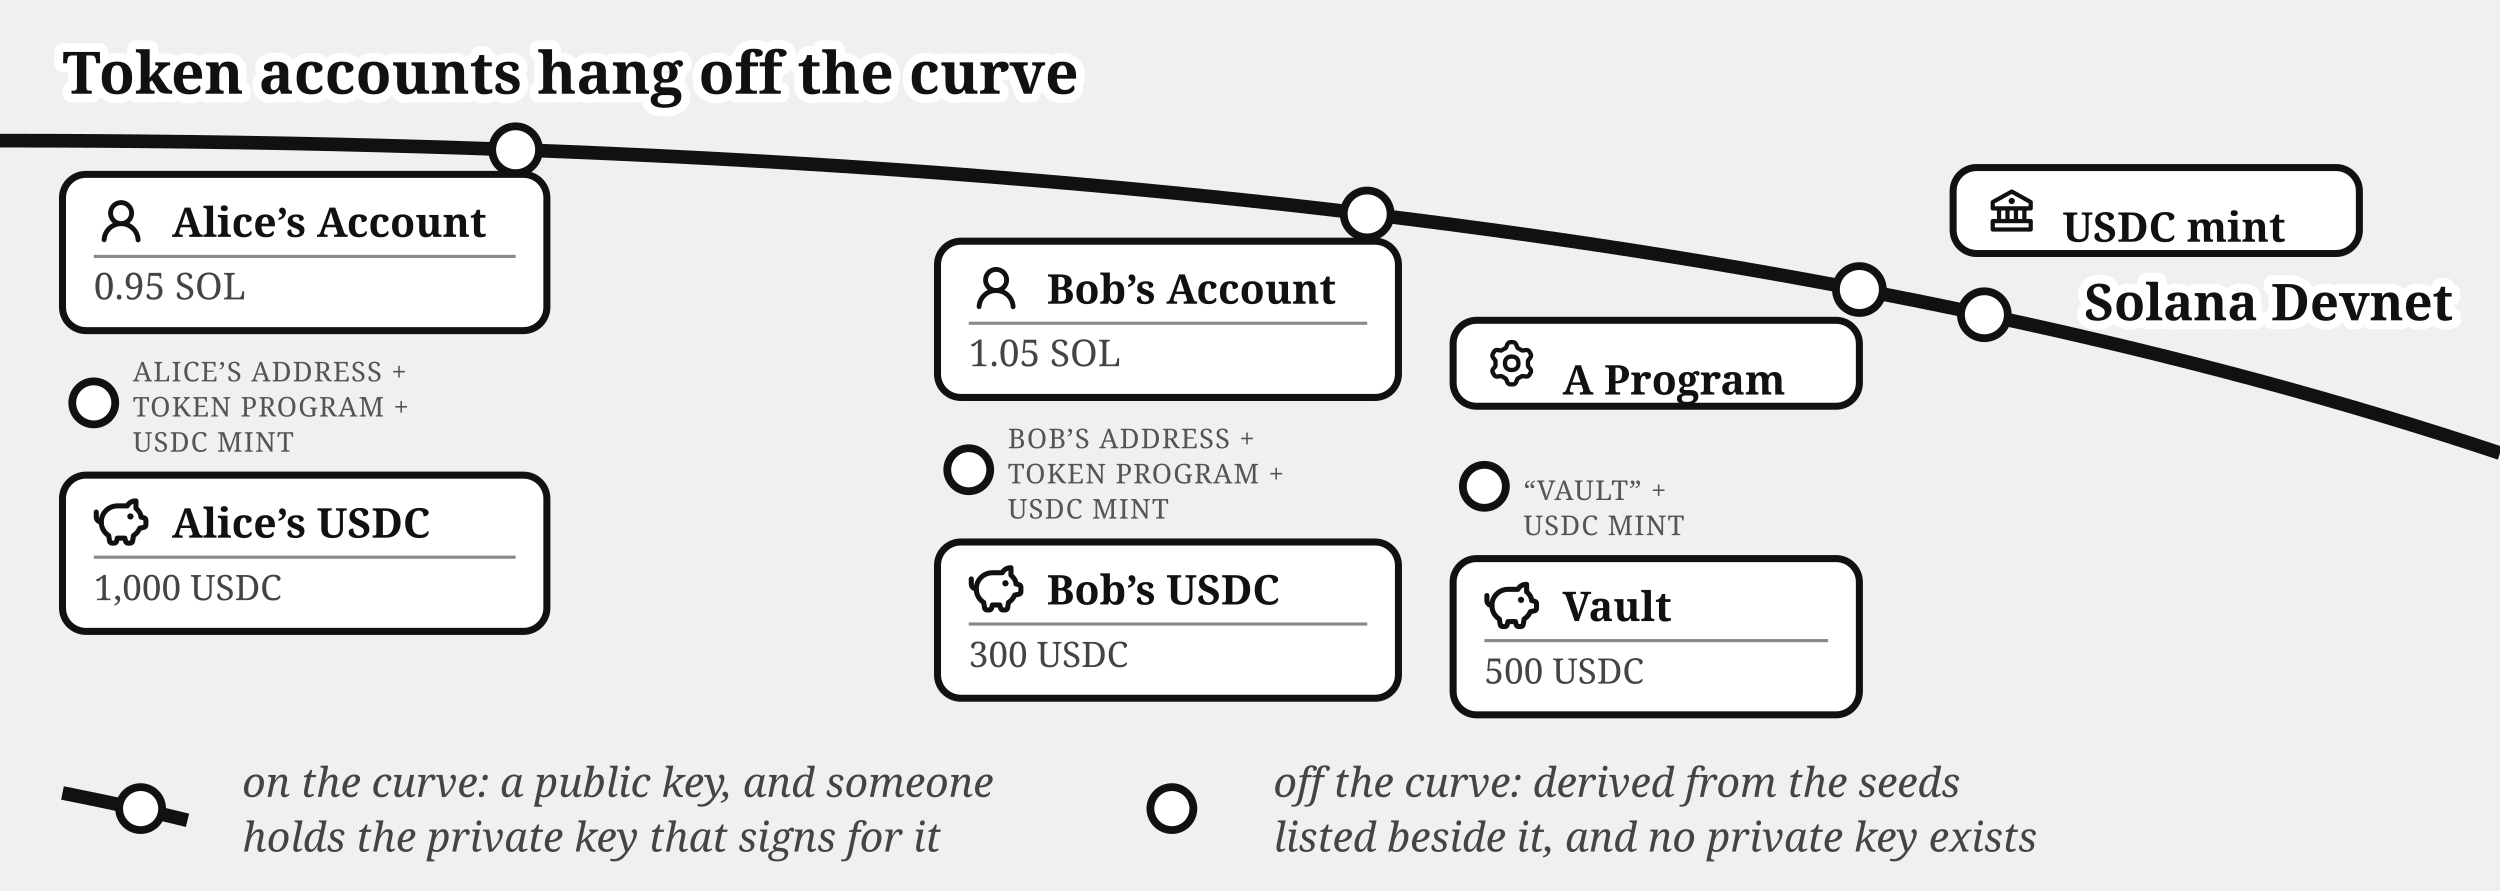
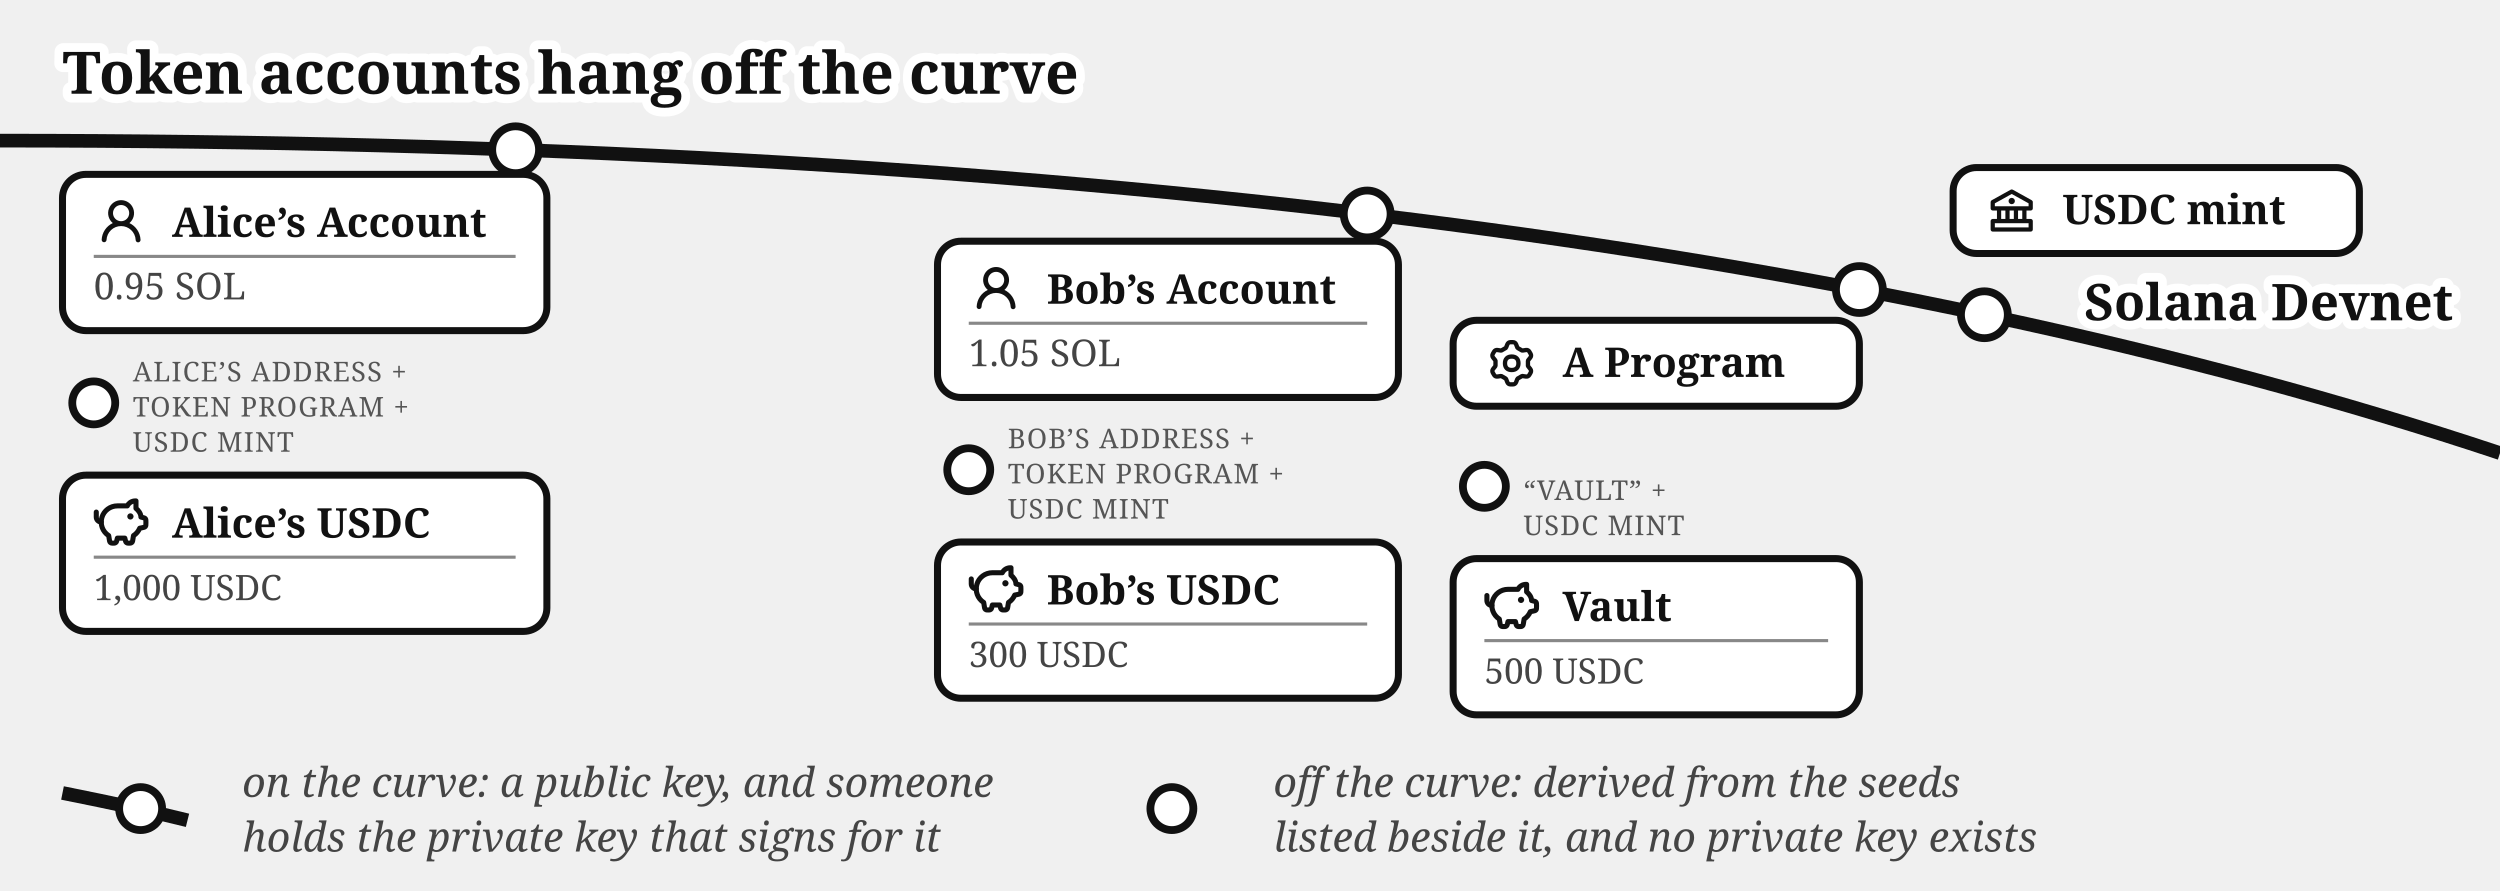
<svg xmlns="http://www.w3.org/2000/svg" viewBox="0 0 640 228" font-family="Gelasio, Georgia, serif" fill="#111">
  <text stroke="#fff" stroke-width="4.5" paint-order="stroke" stroke-linejoin="round" x="16" y="24" font-size="15" font-weight="bold">Token accounts hang off the curve</text>
  <path d="M 0,36 Q 400,36 640,116" fill="none" stroke="#111" stroke-width="3.5" />
  <text stroke="#fff" stroke-width="4.5" paint-order="stroke" stroke-linejoin="round" x="628" y="82" font-size="13" font-weight="bold" text-anchor="end">Solana Devnet</text>
  <circle cx="508" cy="80.573" r="6" fill="#fff" stroke="#111" stroke-width="2" />
  <rect x="500" y="42.893" width="104" height="22" rx="6" fill="#fff" stroke="#111" stroke-width="1.8" />
  <g transform="translate(508,46.8932)">
    <g transform="translate(0.52,0.519) scale(0.54)" fill="#111">
      <path d="m21.49 7.13l-9-5a.99.99 0 0 0-.97 0l-9.01 5C2.19 7.31 2 7.64 2 8v3c0 .55.45 1 1 1h2v4H3c-.55 0-1 .45-1 1v4c0 .55.45 1 1 1h18c.55 0 1-.45 1-1v-4c0-.55-.45-1-1-1h-2v-4h2c.55 0 1-.45 1-1V8a1 1 0 0 0-.51-.87M7 12h2v4H7zm6 0v4h-2v-4zm7 6v2H4v-2zm-3-2h-2v-4h2zm3-6H4V8.59l8-4.44l8 4.44z" />
      <path d="M12 6a1.5 1.5 0 1 0 0 3a1.5 1.5 0 1 0 0-3" />
    </g>
  </g>
-   <text x="528" y="61.89" font-size="10.5" font-weight="bold">USDC mint</text>
+   <text x="528" y="57.39" font-size="10.5" font-weight="bold">USDC mint</text>
  <circle cx="132" cy="38.335" r="6" fill="#fff" stroke="#111" stroke-width="2" />
  <g>
    <rect x="16" y="44.638" width="124" height="40" rx="6" fill="#fff" stroke="#111" stroke-width="1.8" />
    <g transform="translate(24,49.6382)">
      <g transform="translate(0.36,0.767) scale(0.8301)" fill="#111">
        <path d="M10.561 8.073a6 6 0 0 1 3.432 5.142a.75.75 0 1 1-1.498.07a4.5 4.5 0 0 0-8.99 0a.75.75 0 0 1-1.498-.07a6 6 0 0 1 3.431-5.142a3.999 3.999 0 1 1 5.123 0M10.5 5a2.5 2.5 0 1 0-5 0a2.5 2.5 0 0 0 5 0" />
      </g>
    </g>
    <text x="44" y="60.638" font-size="10.5" font-weight="bold">Alice’s Account</text>
    <line x1="24" y1="65.638" x2="132" y2="65.638" stroke="#888" stroke-width="0.8" />
    <text x="24" y="76.638" font-size="9.5" fill="#444">0.95 SOL</text>
  </g>
  <circle cx="24" cy="103.138" r="5.5" fill="#fff" stroke="#111" stroke-width="2" />
  <text x="34" y="97.638" font-size="7" letter-spacing="0.3" fill="#555">ALICE’S ADDRESS +</text>
  <text x="34" y="106.638" font-size="7" letter-spacing="0.3" fill="#555">TOKEN PROGRAM +</text>
  <text x="34" y="115.638" font-size="7" letter-spacing="0.3" fill="#555">USDC MINT</text>
  <g>
    <rect x="16" y="121.638" width="124" height="40" rx="6" fill="#fff" stroke="#111" stroke-width="1.8" />
    <g transform="translate(24,126.638)">
      <g transform="translate(-0.624,-0.624) scale(0.6353)" fill="none" stroke="#111" stroke-linecap="round" stroke-linejoin="round" stroke-width="2.047">
        <path d="M14.5 5.5h-4A6.5 6.5 0 0 0 7 17.478l.288 1.738c.07.423.105.635.202.798a1 1 0 0 0 .49.416c.178.07.392.07.822.07c.397 0 .596 0 .764-.062a1 1 0 0 0 .479-.374c.1-.148.15-.34.246-.727l.209-.837h3l.21.837c.096.386.144.58.245.727a1 1 0 0 0 .479.374c.168.062.367.062.764.062c.43 0 .644 0 .821-.07a1 1 0 0 0 .49-.416c.098-.163.133-.375.203-.798L17 17.478a6.5 6.5 0 0 0 2.502-2.978l.89-.178c.77-.154 1.155-.231 1.381-.508c.227-.276.227-.669.227-1.453v-.3c0-.75 0-1.124-.212-1.396c-.212-.27-.575-.362-1.303-.544L20 10c0-1.5-1.167-2.833-2-3.5v-3h-.264c-1.37 0-2.623.774-3.236 2" />
        <path d="M15.875 9.75h-.125m.25 0a.25.25 0 1 1-.5 0a.25.25 0 0 1 .5 0M2 8v2a2 2 0 0 0 2 2" />
      </g>
    </g>
    <text x="44" y="137.638" font-size="10.5" font-weight="bold">Alice’s USDC</text>
    <line x1="24" y1="142.638" x2="132" y2="142.638" stroke="#888" stroke-width="0.8" />
    <text x="24" y="153.638" font-size="9" fill="#444">1,000 USDC</text>
  </g>
  <circle cx="350" cy="54.774" r="6" fill="#fff" stroke="#111" stroke-width="2" />
  <g>
    <rect x="240" y="61.751" width="118" height="40" rx="6" fill="#fff" stroke="#111" stroke-width="1.8" />
    <g transform="translate(248,66.751)">
      <g transform="translate(0.36,0.767) scale(0.8301)" fill="#111">
        <path d="M10.561 8.073a6 6 0 0 1 3.432 5.142a.75.75 0 1 1-1.498.07a4.5 4.5 0 0 0-8.99 0a.75.75 0 0 1-1.498-.07a6 6 0 0 1 3.431-5.142a3.999 3.999 0 1 1 5.123 0M10.5 5a2.5 2.5 0 1 0-5 0a2.5 2.5 0 0 0 5 0" />
      </g>
    </g>
    <text x="268" y="77.751" font-size="10.5" font-weight="bold">Bob’s Account</text>
    <line x1="248" y1="82.751" x2="350" y2="82.751" stroke="#888" stroke-width="0.8" />
    <text x="248" y="93.751" font-size="9.5" fill="#444">1.05 SOL</text>
  </g>
  <circle cx="248" cy="120.251" r="5.5" fill="#fff" stroke="#111" stroke-width="2" />
  <text x="258" y="114.751" font-size="7" letter-spacing="0.3" fill="#555">BOB’S ADDRESS +</text>
  <text x="258" y="123.751" font-size="7" letter-spacing="0.3" fill="#555">TOKEN PROGRAM +</text>
  <text x="258" y="132.751" font-size="7" letter-spacing="0.3" fill="#555">USDC MINT</text>
  <g>
    <rect x="240" y="138.751" width="118" height="40" rx="6" fill="#fff" stroke="#111" stroke-width="1.8" />
    <g transform="translate(248,143.751)">
      <g transform="translate(-0.624,-0.624) scale(0.6353)" fill="none" stroke="#111" stroke-linecap="round" stroke-linejoin="round" stroke-width="2.047">
        <path d="M14.5 5.5h-4A6.5 6.5 0 0 0 7 17.478l.288 1.738c.07.423.105.635.202.798a1 1 0 0 0 .49.416c.178.07.392.07.822.07c.397 0 .596 0 .764-.062a1 1 0 0 0 .479-.374c.1-.148.15-.34.246-.727l.209-.837h3l.21.837c.096.386.144.58.245.727a1 1 0 0 0 .479.374c.168.062.367.062.764.062c.43 0 .644 0 .821-.07a1 1 0 0 0 .49-.416c.098-.163.133-.375.203-.798L17 17.478a6.5 6.5 0 0 0 2.502-2.978l.89-.178c.77-.154 1.155-.231 1.381-.508c.227-.276.227-.669.227-1.453v-.3c0-.75 0-1.124-.212-1.396c-.212-.27-.575-.362-1.303-.544L20 10c0-1.5-1.167-2.833-2-3.5v-3h-.264c-1.37 0-2.623.774-3.236 2" />
        <path d="M15.875 9.75h-.125m.25 0a.25.25 0 1 1-.5 0a.25.25 0 0 1 .5 0M2 8v2a2 2 0 0 0 2 2" />
      </g>
    </g>
    <text x="268" y="154.751" font-size="10.5" font-weight="bold">Bob’s USDC</text>
    <line x1="248" y1="159.751" x2="350" y2="159.751" stroke="#888" stroke-width="0.8" />
    <text x="248" y="170.751" font-size="9" fill="#444">300 USDC</text>
  </g>
  <circle cx="476" cy="74.12" r="6" fill="#fff" stroke="#111" stroke-width="2" />
  <rect x="372" y="82" width="104" height="22" rx="6" fill="#fff" stroke="#111" stroke-width="1.8" />
  <g transform="translate(380,86)">
    <g transform="translate(0.951,0.952) scale(0.864)" fill="none" stroke="#111" stroke-linecap="round" stroke-linejoin="round" stroke-width="1.28">
      <path d="M11.808 7.727c0 .05.017.1.048.14l.667.84a.96.96 0 0 1 .082 1.08l-.392.676a.96.96 0 0 1-.975.47l-1.063-.16a.23.23 0 0 0-.145.027l-1.26.727a.23.23 0 0 0-.096.112l-.392 1a.96.96 0 0 1-.893.611h-.782a.96.96 0 0 1-.893-.61l-.392-1a.23.23 0 0 0-.096-.113L3.967 10.8a.23.23 0 0 0-.145-.028l-1.063.162a.96.96 0 0 1-.976-.47l-.39-.677a.96.96 0 0 1 .08-1.08l.67-.84a.22.22 0 0 0 .05-.14V6.273c0-.05-.018-.1-.05-.14l-.67-.84a.96.96 0 0 1-.08-1.08l.39-.676a.96.96 0 0 1 .976-.47l1.06.16a.23.23 0 0 0 .145-.027l1.262-.73a.23.23 0 0 0 .096-.113l.394-.996A.96.96 0 0 1 6.61.75h.784a.96.96 0 0 1 .893.61l.392.997q.028.075.096.116l1.26.727a.23.23 0 0 0 .145.028l1.062-.162a.96.96 0 0 1 .976.47l.391.677a.96.96 0 0 1-.081 1.08l-.67.84a.22.22 0 0 0-.049.14v1.454Z" />
      <path d="M7 8.996c1.277 0 1.996-.719 1.996-1.996S8.277 5.004 7 5.004S5.004 5.723 5.004 7S5.723 8.996 7 8.996" />
    </g>
  </g>
-   <text x="400" y="101" font-size="10.5" font-weight="bold">A Program</text>
+   <text x="400" y="96.5" font-size="10.5" font-weight="bold">A Program</text>
  <circle cx="380" cy="124.5" r="5.5" fill="#fff" stroke="#111" stroke-width="2" />
  <text x="390" y="128" font-size="7" letter-spacing="0.3" fill="#555">“VAULT” +</text>
  <text x="390" y="137" font-size="7" letter-spacing="0.3" fill="#555">USDC MINT</text>
  <g>
    <rect x="372" y="143" width="104" height="40" rx="6" fill="#fff" stroke="#111" stroke-width="1.8" />
    <g transform="translate(380,148)">
      <g transform="translate(-0.624,-0.624) scale(0.6353)" fill="none" stroke="#111" stroke-linecap="round" stroke-linejoin="round" stroke-width="2.047">
        <path d="M14.5 5.5h-4A6.5 6.5 0 0 0 7 17.478l.288 1.738c.07.423.105.635.202.798a1 1 0 0 0 .49.416c.178.07.392.07.822.07c.397 0 .596 0 .764-.062a1 1 0 0 0 .479-.374c.1-.148.15-.34.246-.727l.209-.837h3l.21.837c.096.386.144.58.245.727a1 1 0 0 0 .479.374c.168.062.367.062.764.062c.43 0 .644 0 .821-.07a1 1 0 0 0 .49-.416c.098-.163.133-.375.203-.798L17 17.478a6.5 6.5 0 0 0 2.502-2.978l.89-.178c.77-.154 1.155-.231 1.381-.508c.227-.276.227-.669.227-1.453v-.3c0-.75 0-1.124-.212-1.396c-.212-.27-.575-.362-1.303-.544L20 10c0-1.5-1.167-2.833-2-3.5v-3h-.264c-1.37 0-2.623.774-3.236 2" />
        <path d="M15.875 9.75h-.125m.25 0a.25.25 0 1 1-.5 0a.25.25 0 0 1 .5 0M2 8v2a2 2 0 0 0 2 2" />
      </g>
    </g>
    <text x="400" y="159" font-size="10.5" font-weight="bold">Vault</text>
    <line x1="380" y1="164" x2="468" y2="164" stroke="#888" stroke-width="0.8" />
    <text x="380" y="175" font-size="9" fill="#444">500 USDC</text>
  </g>
  <path d="M 16,203 Q 36,207 48,210" fill="none" stroke="#111" stroke-width="3.5" />
  <circle cx="36" cy="207" r="5.5" fill="#fff" stroke="#111" stroke-width="2" />
  <text x="62" y="204" font-size="10.5" fill="#444" font-style="italic">on the curve: a public key, and someone</text>
  <text x="62" y="218" font-size="10.5" fill="#444" font-style="italic">holds the private key that signs for it</text>
  <circle cx="300" cy="207" r="5.5" fill="#fff" stroke="#111" stroke-width="2" />
  <text x="326" y="204" font-size="10.5" fill="#444" font-style="italic">off the curve: derived from the seeds</text>
  <text x="326" y="218" font-size="10.5" fill="#444" font-style="italic">listed beside it, and no private key exists</text>
</svg>
